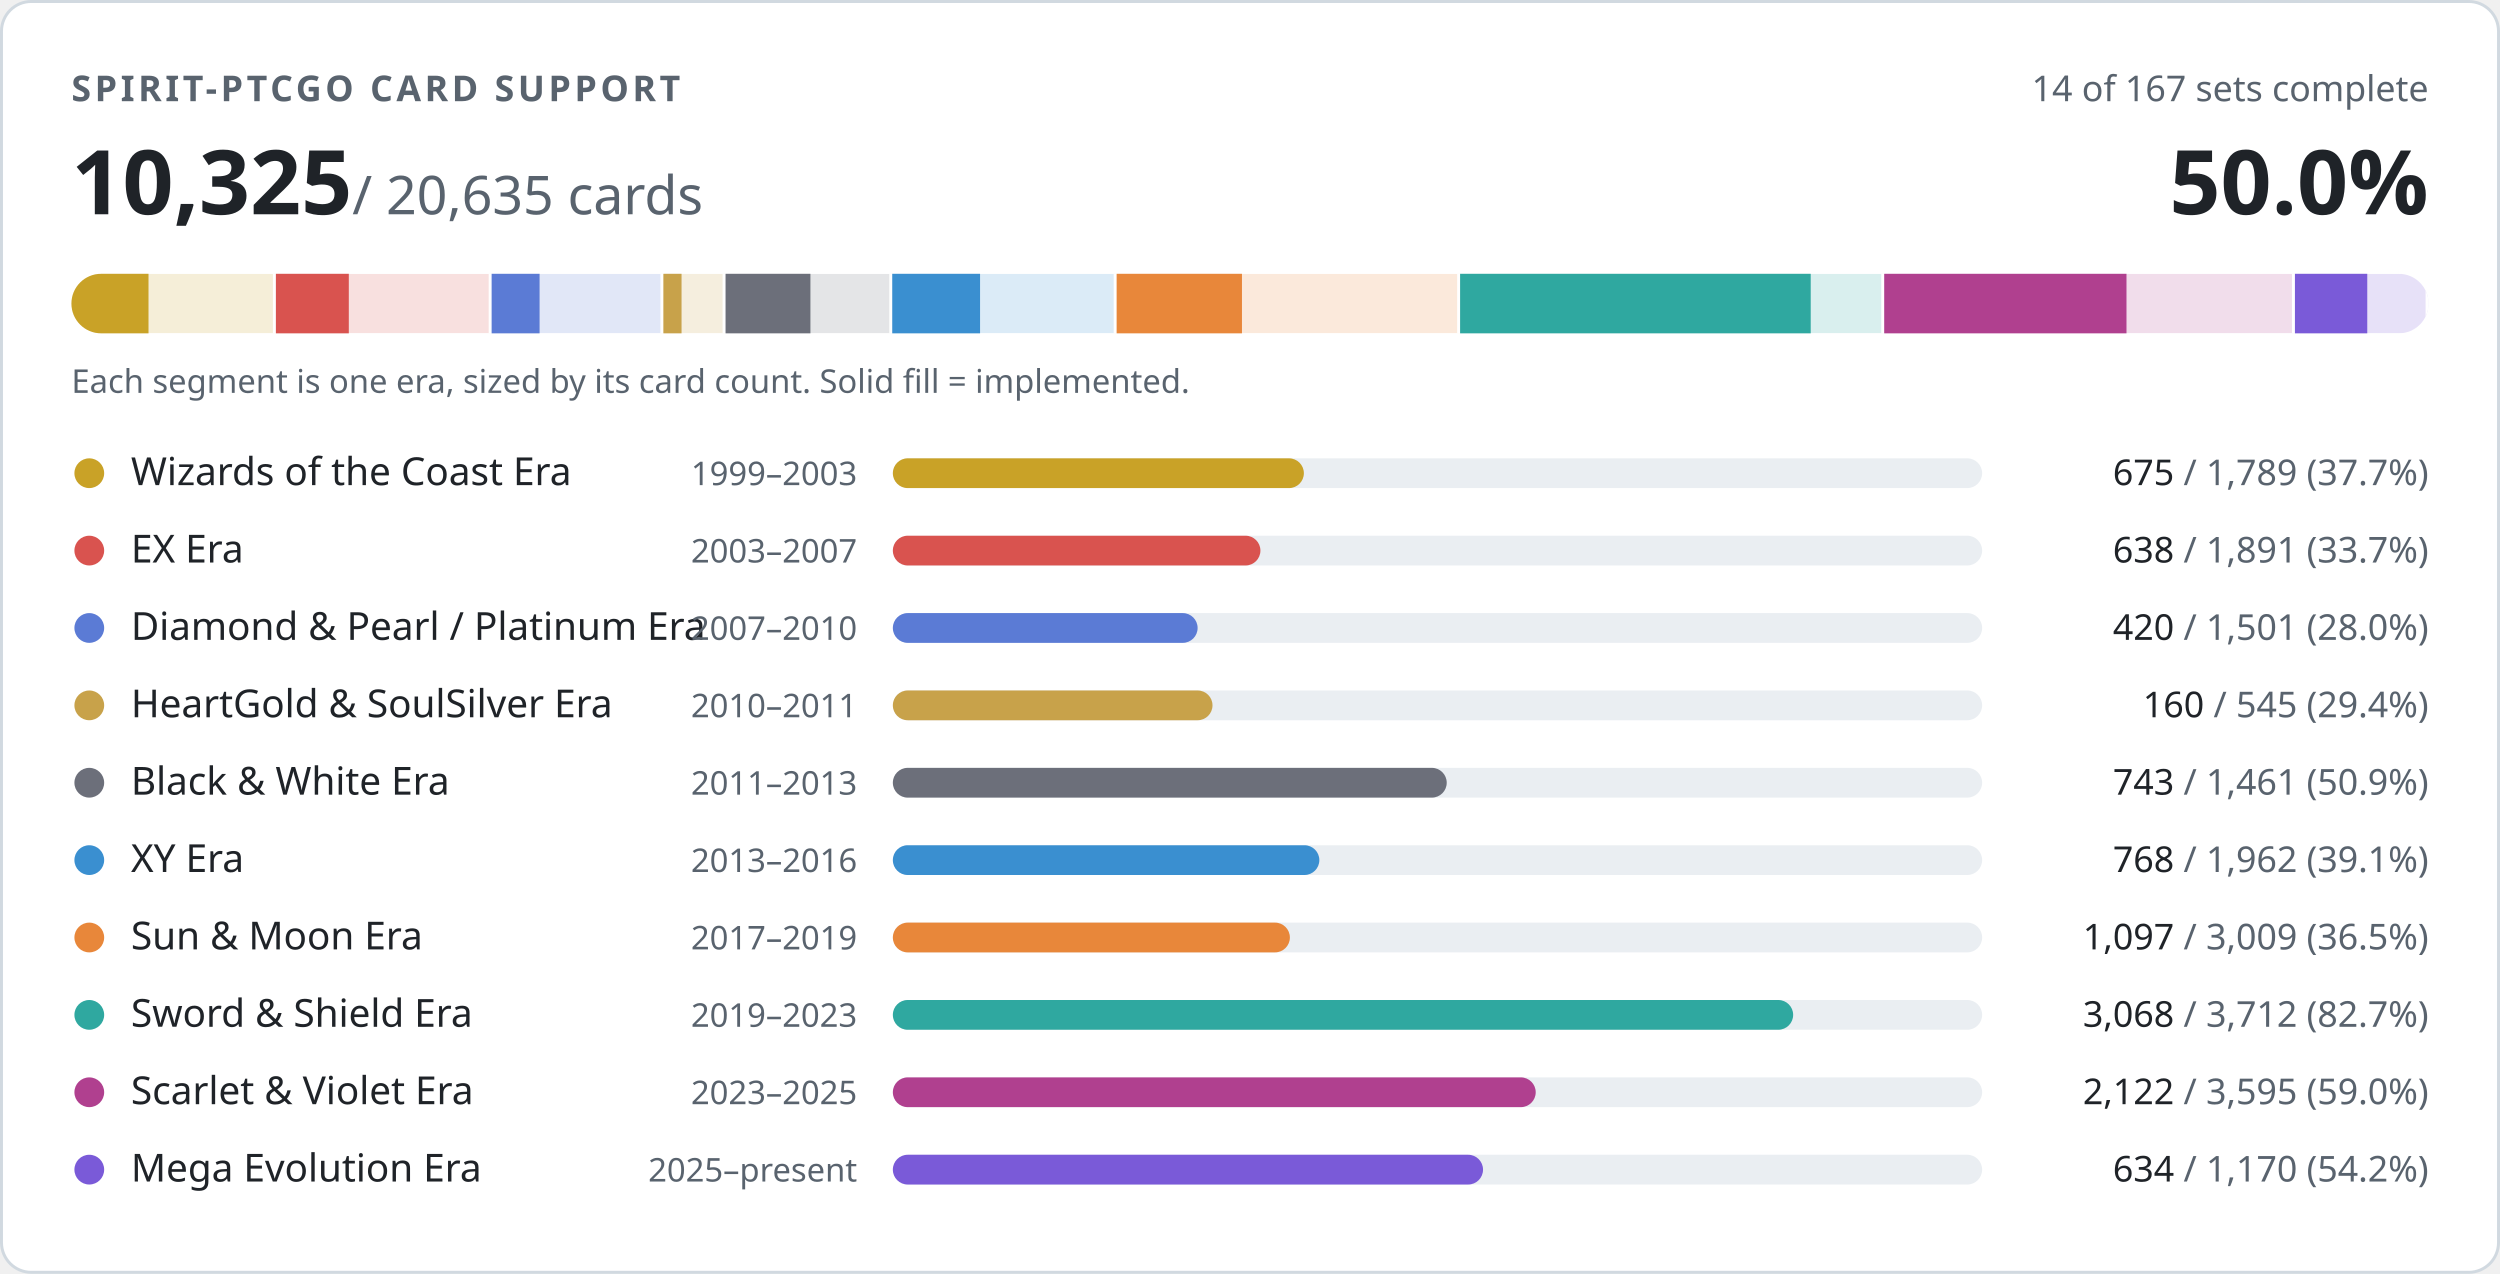
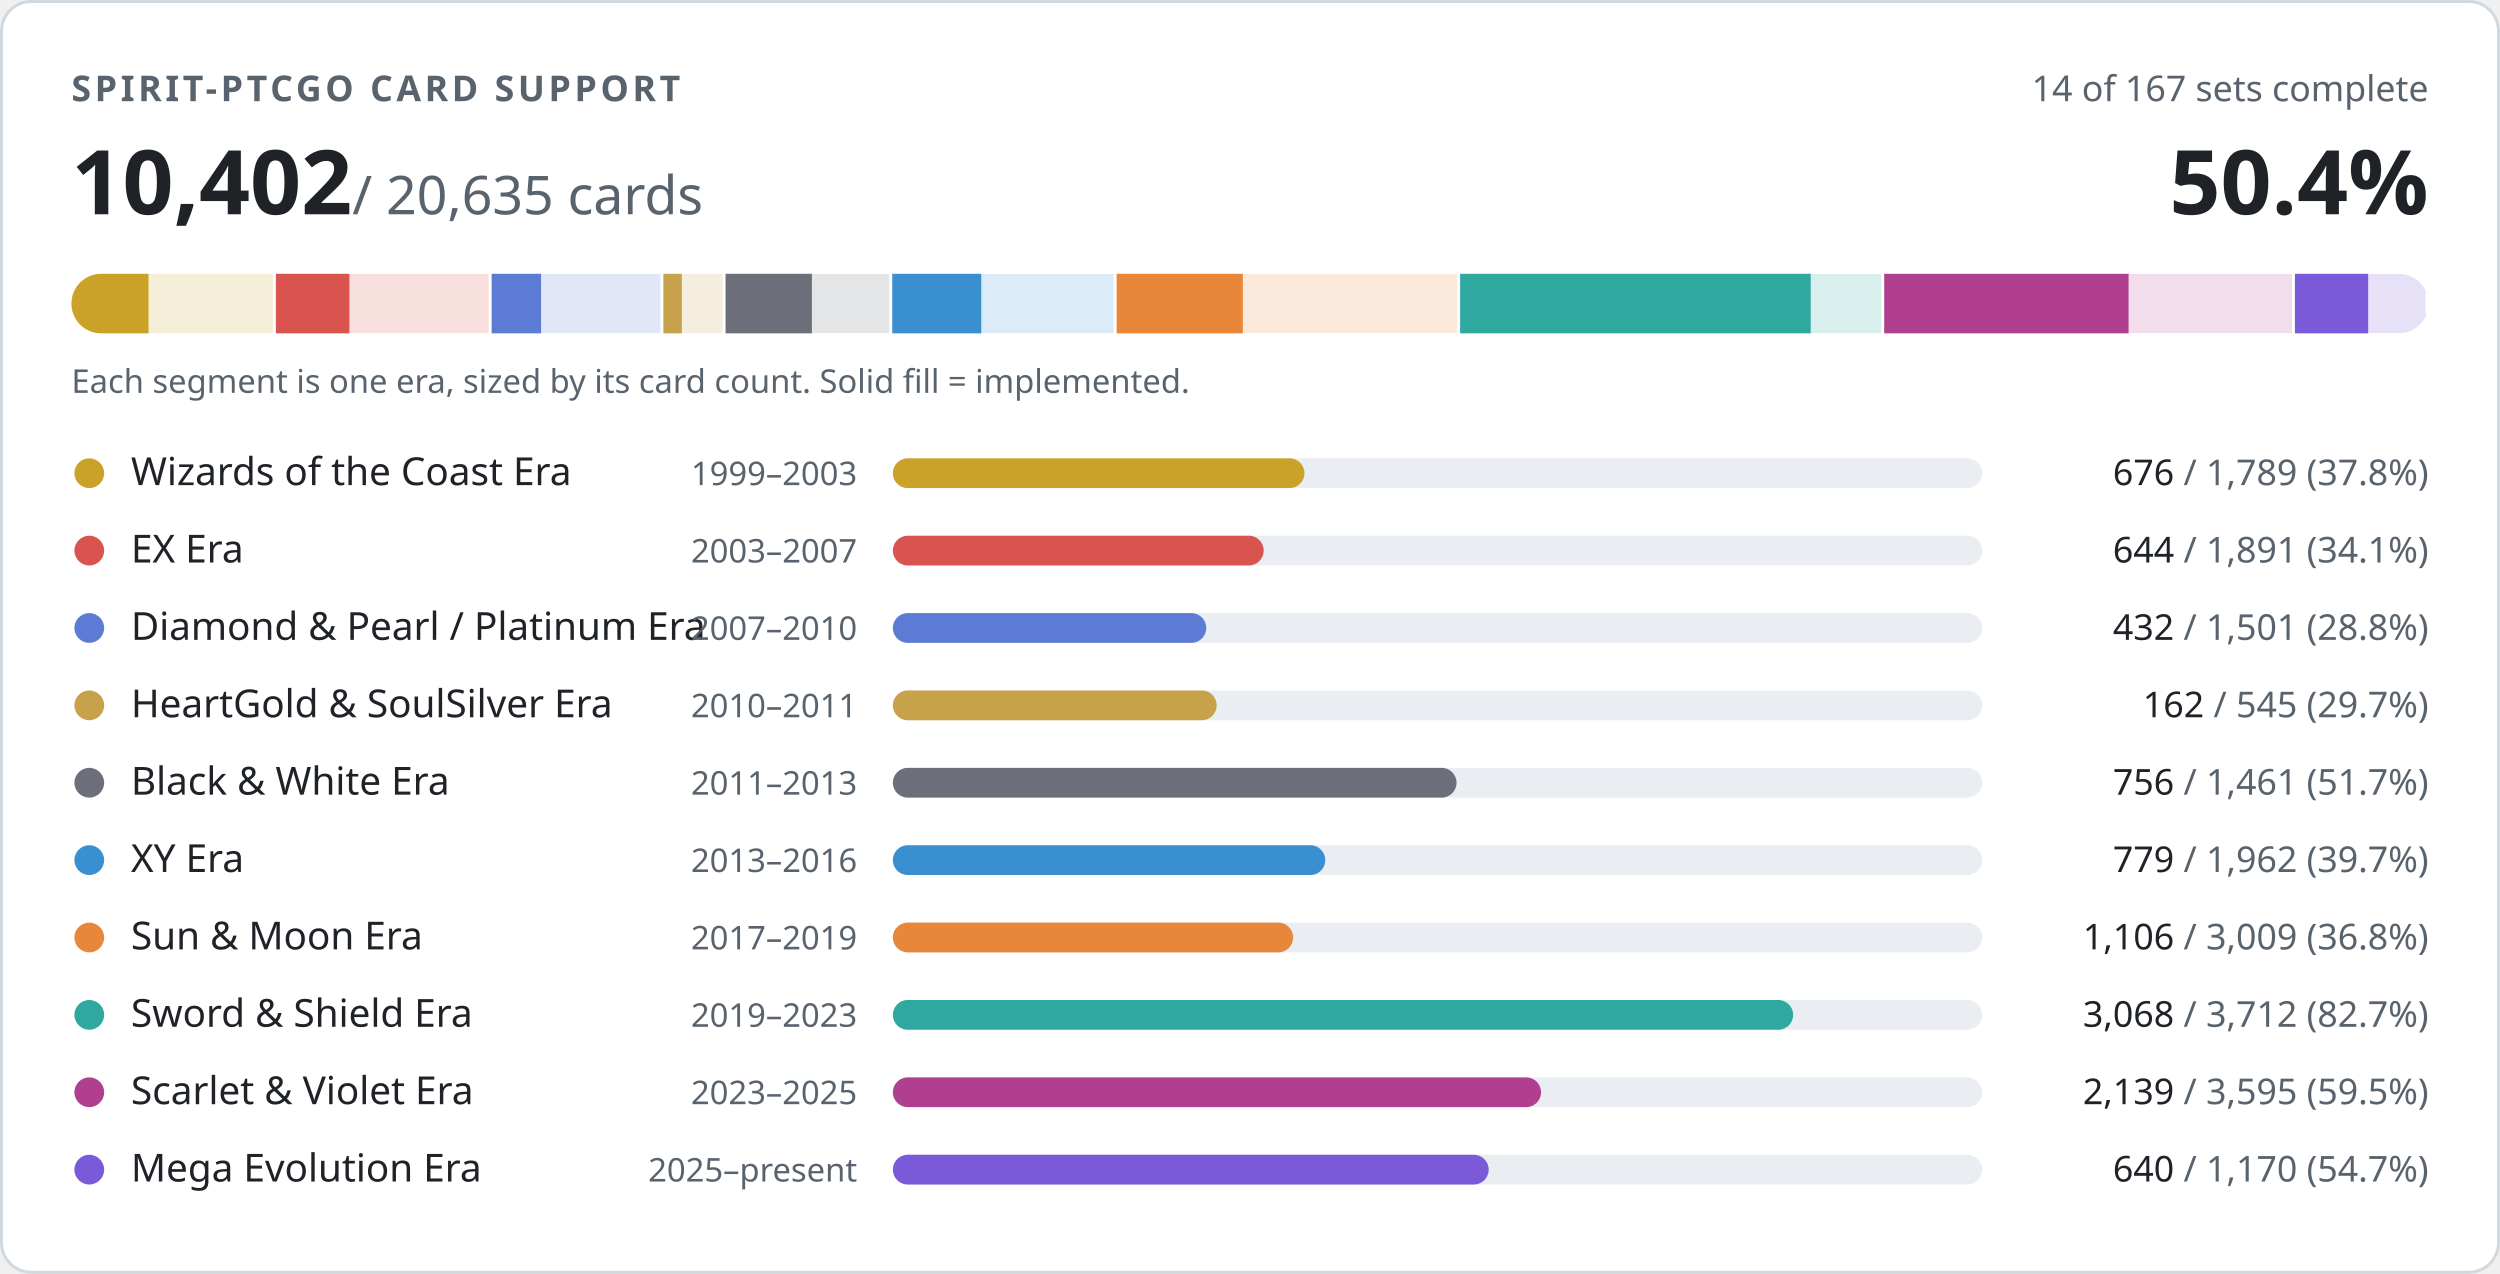
- <svg xmlns="http://www.w3.org/2000/svg" width="840" height="428" viewBox="0 0 840 428" role="img" aria-label="PTCGO Revival card support: 10325 of 20635 cards implemented">
+ <svg xmlns="http://www.w3.org/2000/svg" width="840" height="428" viewBox="0 0 840 428" role="img" aria-label="PTCGO Revival card support: 10402 of 20635 cards implemented">
  <style>
.t{fill:#1f2328}.m{fill:#59636e}.trk{fill:#eaeef2}.bd{stroke:#d1d9e0}.bg{fill:#ffffff}
@media (prefers-color-scheme:dark){.t{fill:#f0f6fc}.m{fill:#9198a1}.trk{fill:#262c36}.bd{stroke:#3d444d}.bg{fill:#0d1117}}
text{font-family:-apple-system,BlinkMacSystemFont,'Segoe UI','Noto Sans',Helvetica,Arial,sans-serif;font-variant-numeric:tabular-nums}
</style>
  <rect class="bg bd" x="0.5" y="0.5" width="839" height="427" rx="10" stroke-width="1" />
  <text class="m" x="24" y="34" font-size="12" font-weight="600" letter-spacing="1.2">SPIRIT-PTCGO CARD SUPPORT</text>
  <text class="m" x="816" y="34" font-size="12" text-anchor="end">14 of 167 sets complete</text>
-   <text class="t" x="24" y="72" font-size="30" font-weight="700">10,325<tspan class="m" font-size="18" font-weight="400"> / 20,635 cards</tspan>
+   <text class="t" x="24" y="72" font-size="30" font-weight="700">10,402<tspan class="m" font-size="18" font-weight="400"> / 20,635 cards</tspan>
  </text>
-   <text class="t" x="816" y="72" font-size="30" font-weight="700" text-anchor="end">50.0%</text>
+   <text class="t" x="816" y="72" font-size="30" font-weight="700" text-anchor="end">50.4%</text>
  <clipPath id="strip">
    <rect x="24" y="92" width="792" height="20" rx="10" />
  </clipPath>
  <g clip-path="url(#strip)">
    <rect x="24.0" y="92" width="68.7" height="20" fill="#c9a227" opacity="0.18" />
    <rect x="24.0" y="92" width="25.9" height="20" fill="#c9a227" />
    <rect x="91.7" y="92" width="2" height="20" class="bg" />
    <rect x="92.7" y="92" width="72.6" height="20" fill="#d9534f" opacity="0.18" />
-     <rect x="92.7" y="92" width="24.5" height="20" fill="#d9534f" />
+     <rect x="92.7" y="92" width="24.7" height="20" fill="#d9534f" />
    <rect x="164.2" y="92" width="2" height="20" class="bg" />
    <rect x="165.2" y="92" width="57.6" height="20" fill="#5b7bd5" opacity="0.18" />
-     <rect x="165.2" y="92" width="16.1" height="20" fill="#5b7bd5" />
+     <rect x="165.2" y="92" width="16.6" height="20" fill="#5b7bd5" />
    <rect x="221.9" y="92" width="2" height="20" class="bg" />
    <rect x="222.9" y="92" width="20.9" height="20" fill="#c8a24a" opacity="0.18" />
-     <rect x="222.9" y="92" width="6.1" height="20" fill="#c8a24a" />
+     <rect x="222.9" y="92" width="6.2" height="20" fill="#c8a24a" />
    <rect x="242.8" y="92" width="2" height="20" class="bg" />
    <rect x="243.8" y="92" width="56.1" height="20" fill="#6c6f7a" opacity="0.18" />
-     <rect x="243.8" y="92" width="28.5" height="20" fill="#6c6f7a" />
+     <rect x="243.8" y="92" width="29.0" height="20" fill="#6c6f7a" />
    <rect x="298.8" y="92" width="2" height="20" class="bg" />
    <rect x="299.8" y="92" width="75.3" height="20" fill="#3a8fd0" opacity="0.18" />
-     <rect x="299.8" y="92" width="29.5" height="20" fill="#3a8fd0" />
+     <rect x="299.8" y="92" width="29.9" height="20" fill="#3a8fd0" />
    <rect x="374.2" y="92" width="2" height="20" class="bg" />
    <rect x="375.2" y="92" width="115.5" height="20" fill="#e8873a" opacity="0.18" />
-     <rect x="375.2" y="92" width="42.1" height="20" fill="#e8873a" />
+     <rect x="375.2" y="92" width="42.4" height="20" fill="#e8873a" />
    <rect x="489.6" y="92" width="2" height="20" class="bg" />
    <rect x="490.6" y="92" width="142.5" height="20" fill="#2fa8a0" opacity="0.18" />
    <rect x="490.6" y="92" width="117.8" height="20" fill="#2fa8a0" />
    <rect x="632.1" y="92" width="2" height="20" class="bg" />
    <rect x="633.1" y="92" width="138.0" height="20" fill="#b0408f" opacity="0.18" />
-     <rect x="633.1" y="92" width="81.4" height="20" fill="#b0408f" />
+     <rect x="633.1" y="92" width="82.1" height="20" fill="#b0408f" />
    <rect x="770.1" y="92" width="2" height="20" class="bg" />
    <rect x="771.1" y="92" width="44.9" height="20" fill="#7a5ad8" opacity="0.18" />
-     <rect x="771.1" y="92" width="24.3" height="20" fill="#7a5ad8" />
+     <rect x="771.1" y="92" width="24.6" height="20" fill="#7a5ad8" />
    <rect x="815.0" y="92" width="2" height="20" class="bg" />
  </g>
  <text class="m" x="24" y="132" font-size="11">Each segment is one era, sized by its card count. Solid fill = implemented.</text>
  <circle cx="30" cy="159" r="5" fill="#c9a227" />
  <text class="t" x="44" y="163" font-size="13">Wizards of the Coast Era</text>
  <text class="m" x="288" y="163" font-size="11" text-anchor="end">1999–2003</text>
  <rect class="trk" x="300" y="154" width="366" height="10" rx="5" />
-   <rect x="300" y="154" width="138.1" height="10" rx="5" fill="#c9a227" />
+   <rect x="300" y="154" width="138.3" height="10" rx="5" fill="#c9a227" />
  <text class="m" x="816" y="163" font-size="12" text-anchor="end">
-     <tspan class="t">675</tspan> / 1,789 (37.7%)</text>
+     <tspan class="t">676</tspan> / 1,789 (37.8%)</text>
  <circle cx="30" cy="185" r="5" fill="#d9534f" />
  <text class="t" x="44" y="189" font-size="13">EX Era</text>
  <text class="m" x="288" y="189" font-size="11" text-anchor="end">2003–2007</text>
  <rect class="trk" x="300" y="180" width="366" height="10" rx="5" />
-   <rect x="300" y="180" width="123.5" height="10" rx="5" fill="#d9534f" />
+   <rect x="300" y="180" width="124.6" height="10" rx="5" fill="#d9534f" />
  <text class="m" x="816" y="189" font-size="12" text-anchor="end">
-     <tspan class="t">638</tspan> / 1,891 (33.7%)</text>
+     <tspan class="t">644</tspan> / 1,891 (34.1%)</text>
  <circle cx="30" cy="211" r="5" fill="#5b7bd5" />
  <text class="t" x="44" y="215" font-size="13">Diamond &amp; Pearl / Platinum Era</text>
  <text class="m" x="288" y="215" font-size="11" text-anchor="end">2007–2010</text>
  <rect class="trk" x="300" y="206" width="366" height="10" rx="5" />
-   <rect x="300" y="206" width="102.4" height="10" rx="5" fill="#5b7bd5" />
+   <rect x="300" y="206" width="105.3" height="10" rx="5" fill="#5b7bd5" />
  <text class="m" x="816" y="215" font-size="12" text-anchor="end">
-     <tspan class="t">420</tspan> / 1,501 (28.0%)</text>
+     <tspan class="t">432</tspan> / 1,501 (28.8%)</text>
  <circle cx="30" cy="237" r="5" fill="#c8a24a" />
  <text class="t" x="44" y="241" font-size="13">HeartGold &amp; SoulSilver Era</text>
  <text class="m" x="288" y="241" font-size="11" text-anchor="end">2010–2011</text>
  <rect class="trk" x="300" y="232" width="366" height="10" rx="5" />
-   <rect x="300" y="232" width="107.4" height="10" rx="5" fill="#c8a24a" />
+   <rect x="300" y="232" width="108.8" height="10" rx="5" fill="#c8a24a" />
  <text class="m" x="816" y="241" font-size="12" text-anchor="end">
-     <tspan class="t">160</tspan> / 545 (29.4%)</text>
+     <tspan class="t">162</tspan> / 545 (29.7%)</text>
  <circle cx="30" cy="263" r="5" fill="#6c6f7a" />
  <text class="t" x="44" y="267" font-size="13">Black &amp; White Era</text>
  <text class="m" x="288" y="267" font-size="11" text-anchor="end">2011–2013</text>
  <rect class="trk" x="300" y="258" width="366" height="10" rx="5" />
-   <rect x="300" y="258" width="186.1" height="10" rx="5" fill="#6c6f7a" />
+   <rect x="300" y="258" width="189.4" height="10" rx="5" fill="#6c6f7a" />
  <text class="m" x="816" y="267" font-size="12" text-anchor="end">
-     <tspan class="t">743</tspan> / 1,461 (50.9%)</text>
+     <tspan class="t">756</tspan> / 1,461 (51.7%)</text>
  <circle cx="30" cy="289" r="5" fill="#3a8fd0" />
  <text class="t" x="44" y="293" font-size="13">XY Era</text>
  <text class="m" x="288" y="293" font-size="11" text-anchor="end">2013–2016</text>
  <rect class="trk" x="300" y="284" width="366" height="10" rx="5" />
-   <rect x="300" y="284" width="143.3" height="10" rx="5" fill="#3a8fd0" />
+   <rect x="300" y="284" width="145.3" height="10" rx="5" fill="#3a8fd0" />
  <text class="m" x="816" y="293" font-size="12" text-anchor="end">
-     <tspan class="t">768</tspan> / 1,962 (39.1%)</text>
+     <tspan class="t">779</tspan> / 1,962 (39.7%)</text>
  <circle cx="30" cy="315" r="5" fill="#e8873a" />
  <text class="t" x="44" y="319" font-size="13">Sun &amp; Moon Era</text>
  <text class="m" x="288" y="319" font-size="11" text-anchor="end">2017–2019</text>
  <rect class="trk" x="300" y="310" width="366" height="10" rx="5" />
-   <rect x="300" y="310" width="133.4" height="10" rx="5" fill="#e8873a" />
+   <rect x="300" y="310" width="134.5" height="10" rx="5" fill="#e8873a" />
  <text class="m" x="816" y="319" font-size="12" text-anchor="end">
-     <tspan class="t">1,097</tspan> / 3,009 (36.5%)</text>
+     <tspan class="t">1,106</tspan> / 3,009 (36.8%)</text>
  <circle cx="30" cy="341" r="5" fill="#2fa8a0" />
  <text class="t" x="44" y="345" font-size="13">Sword &amp; Shield Era</text>
  <text class="m" x="288" y="345" font-size="11" text-anchor="end">2019–2023</text>
  <rect class="trk" x="300" y="336" width="366" height="10" rx="5" />
  <rect x="300" y="336" width="302.5" height="10" rx="5" fill="#2fa8a0" />
  <text class="m" x="816" y="345" font-size="12" text-anchor="end">
    <tspan class="t">3,068</tspan> / 3,712 (82.7%)</text>
  <circle cx="30" cy="367" r="5" fill="#b0408f" />
  <text class="t" x="44" y="371" font-size="13">Scarlet &amp; Violet Era</text>
  <text class="m" x="288" y="371" font-size="11" text-anchor="end">2023–2025</text>
  <rect class="trk" x="300" y="362" width="366" height="10" rx="5" />
-   <rect x="300" y="362" width="216.0" height="10" rx="5" fill="#b0408f" />
+   <rect x="300" y="362" width="217.8" height="10" rx="5" fill="#b0408f" />
  <text class="m" x="816" y="371" font-size="12" text-anchor="end">
-     <tspan class="t">2,122</tspan> / 3,595 (59.0%)</text>
+     <tspan class="t">2,139</tspan> / 3,595 (59.5%)</text>
  <circle cx="30" cy="393" r="5" fill="#7a5ad8" />
  <text class="t" x="44" y="397" font-size="13">Mega Evolution Era</text>
  <text class="m" x="288" y="397" font-size="11" text-anchor="end">2025–present</text>
  <rect class="trk" x="300" y="388" width="366" height="10" rx="5" />
-   <rect x="300" y="388" width="198.3" height="10" rx="5" fill="#7a5ad8" />
+   <rect x="300" y="388" width="200.2" height="10" rx="5" fill="#7a5ad8" />
  <text class="m" x="816" y="397" font-size="12" text-anchor="end">
-     <tspan class="t">634</tspan> / 1,170 (54.2%)</text>
+     <tspan class="t">640</tspan> / 1,170 (54.7%)</text>
</svg>
